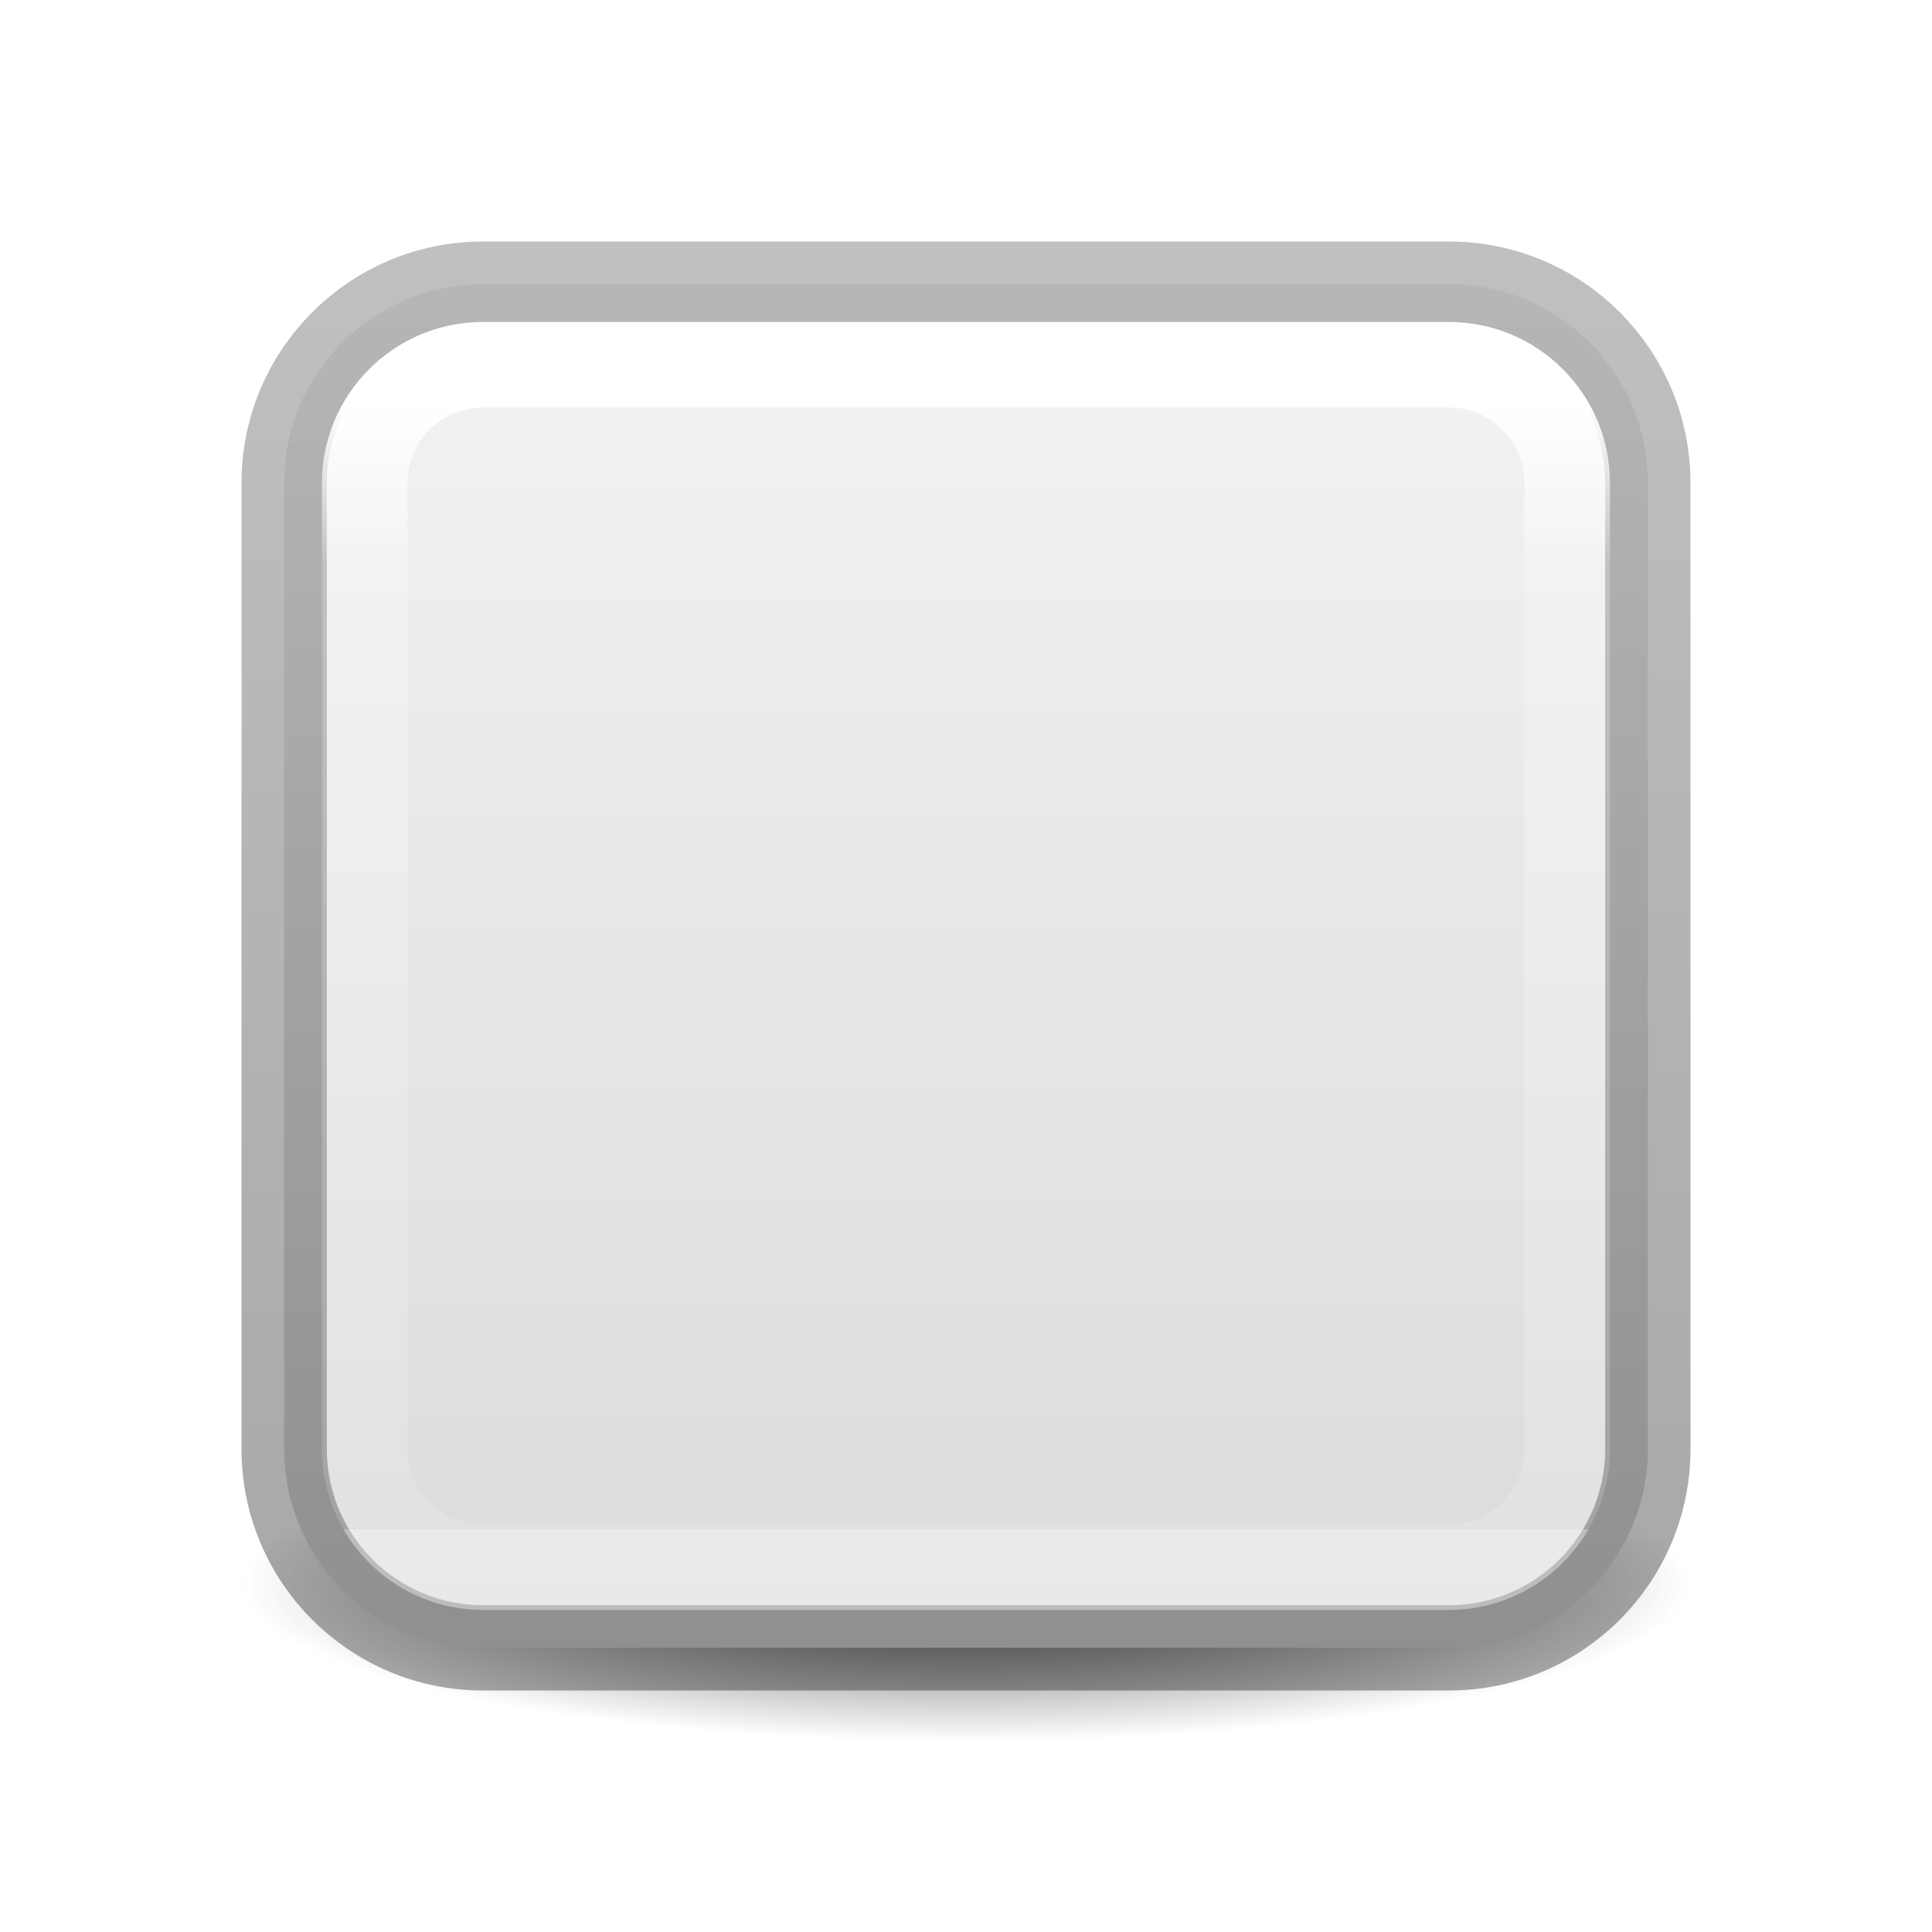
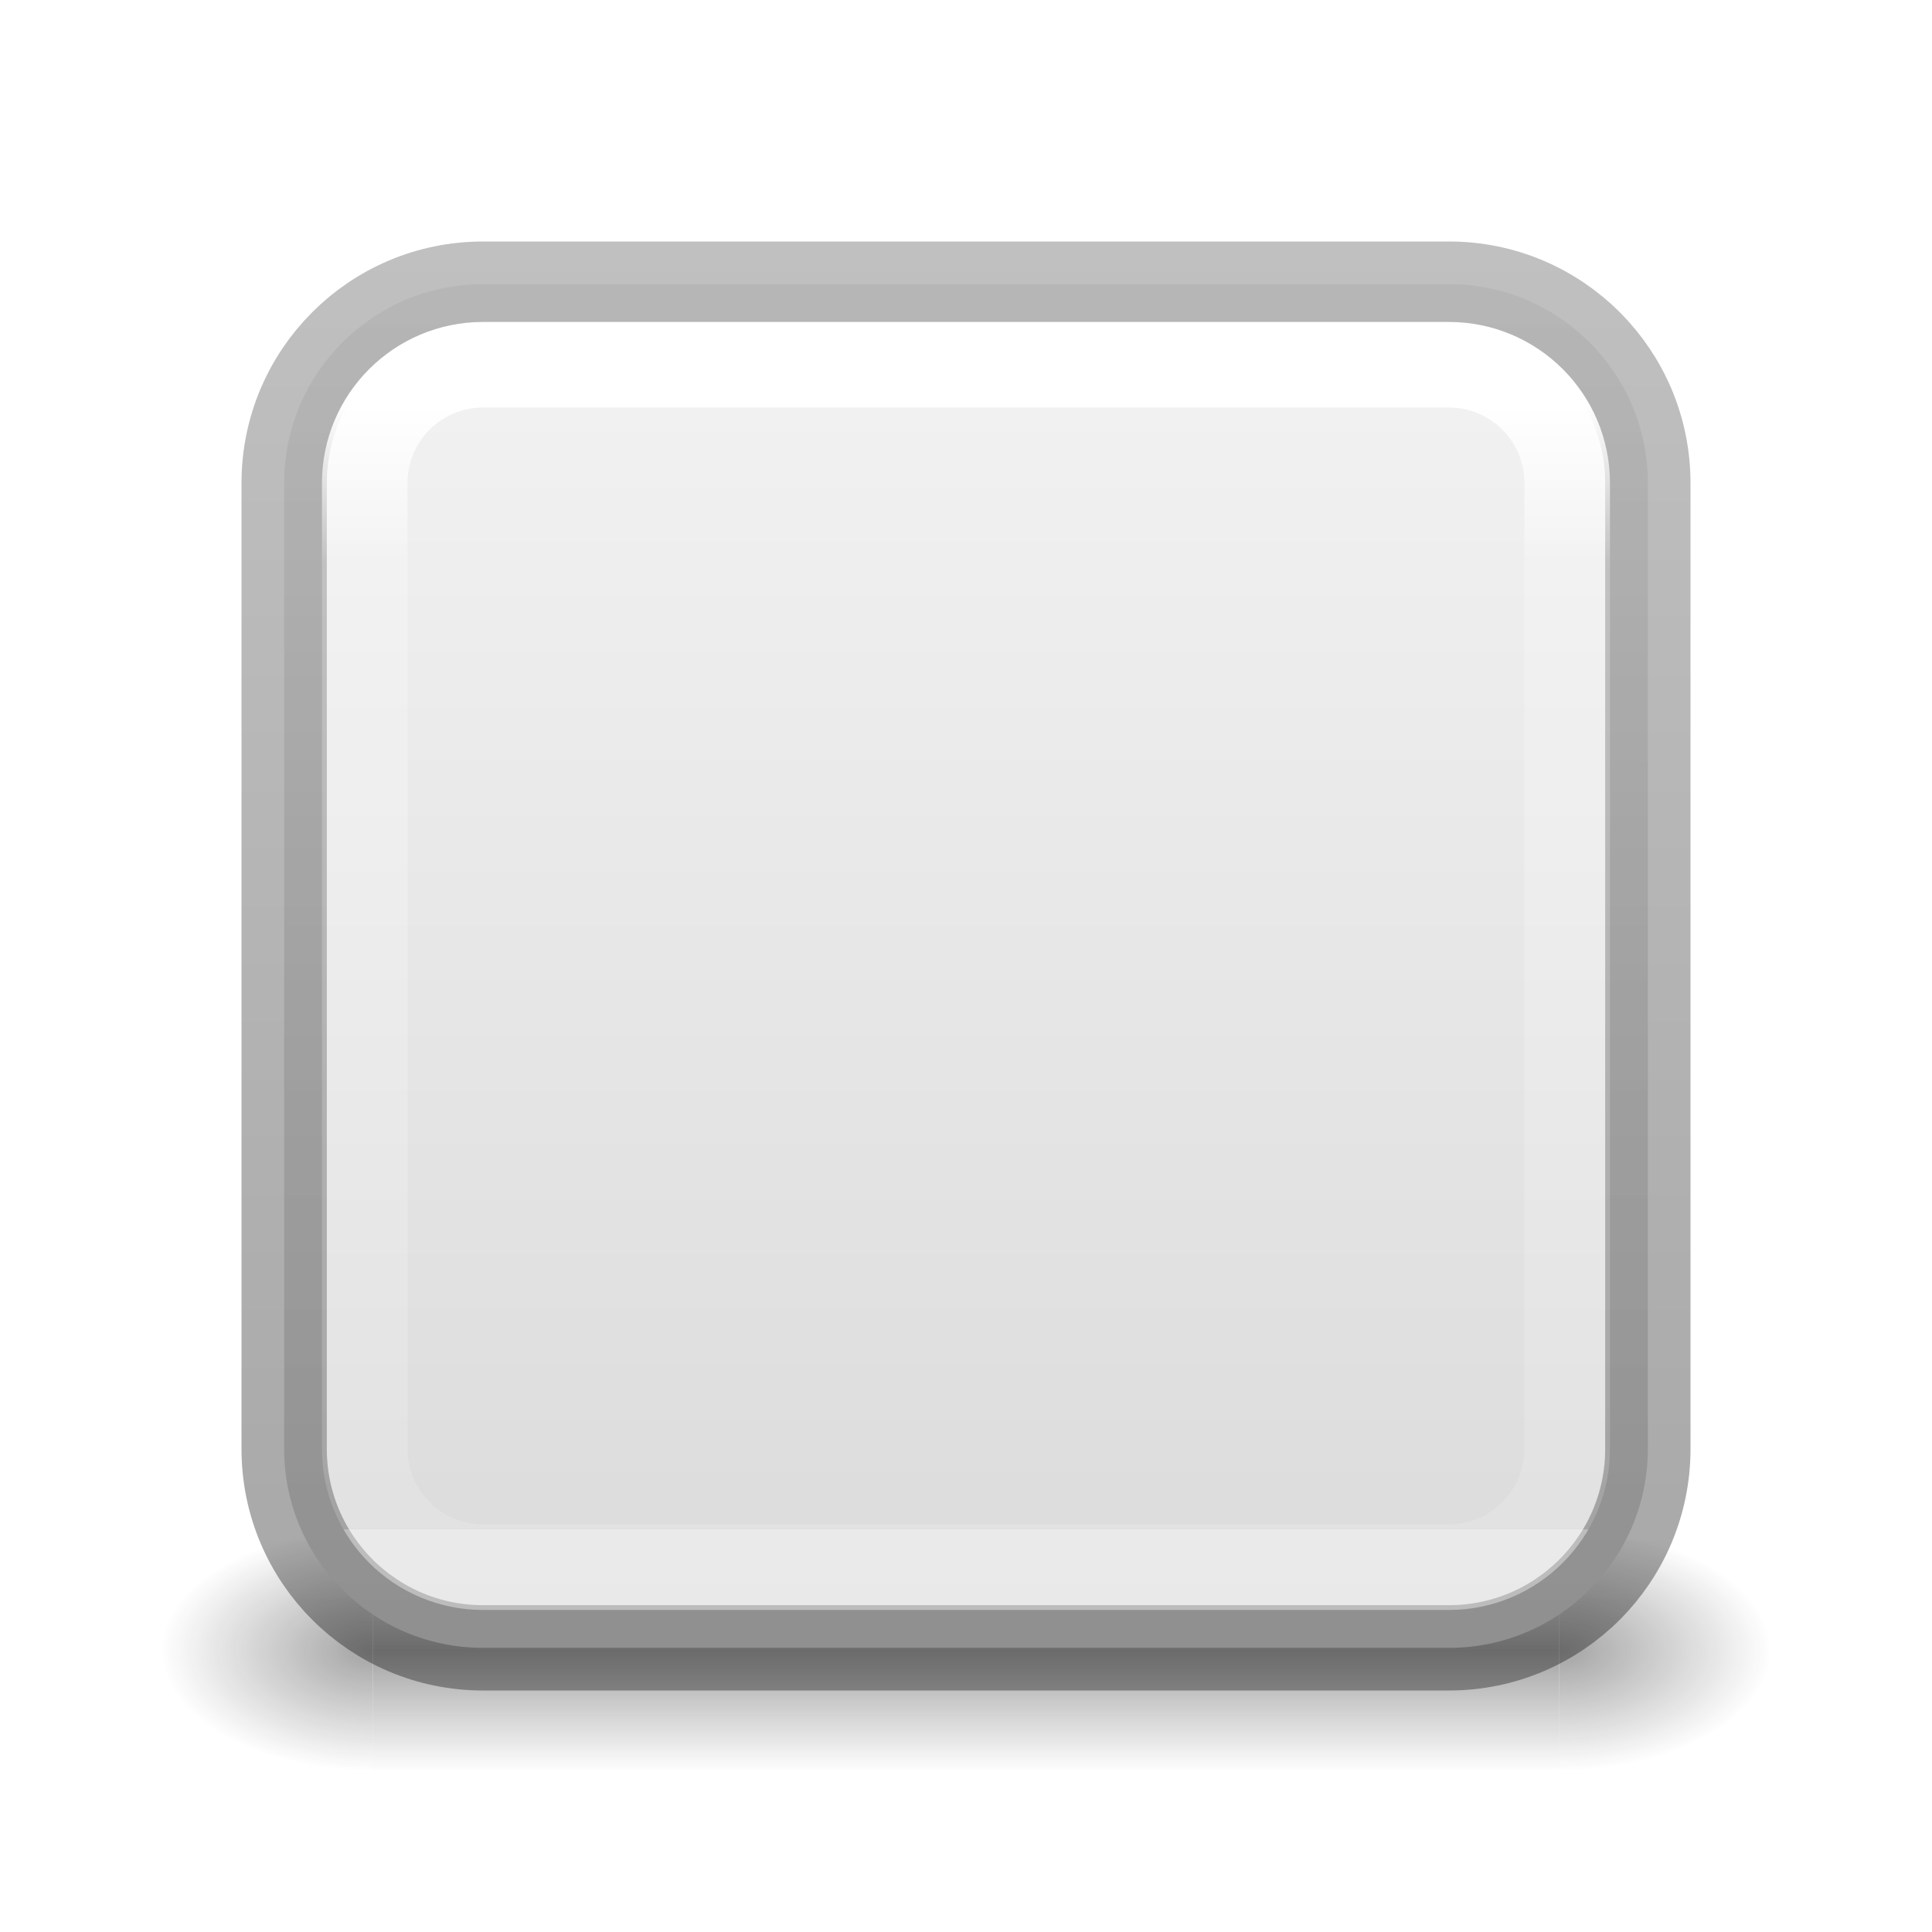
- <svg xmlns="http://www.w3.org/2000/svg" height="24" width="24">
-   <linearGradient id="a" gradientUnits="userSpaceOnUse" x1="12" x2="12" y1="3" y2="17">
+ <svg xmlns="http://www.w3.org/2000/svg" xmlns:xlink="http://www.w3.org/1999/xlink" height="24" width="24">
+   <radialGradient id="a" cx="4.993" cy="43.5" gradientTransform="matrix(2.003784 0 0 1.4 27.98813 -17.4)" gradientUnits="userSpaceOnUse" r="2.5" xlink:href="#b" />
+   <linearGradient id="b">
+     <stop offset="0" stop-color="#181818" />
+     <stop offset="1" stop-color="#181818" stop-opacity="0" />
+   </linearGradient>
+   <radialGradient id="c" cx="4.993" cy="43.5" gradientTransform="matrix(2.003784 0 0 1.4 -20.01187 -104.4)" gradientUnits="userSpaceOnUse" r="2.5" xlink:href="#b" />
+   <linearGradient id="d" gradientUnits="userSpaceOnUse" x1="25.058" x2="25.058" y1="47.028" y2="39.999">
+     <stop offset="0" stop-color="#181818" stop-opacity="0" />
+     <stop offset=".5" stop-color="#181818" />
+     <stop offset="1" stop-color="#181818" stop-opacity="0" />
+   </linearGradient>
+   <linearGradient id="e" gradientUnits="userSpaceOnUse" x1="12" x2="12" y1="3" y2="17">
    <stop offset="0" stop-color="#fff" />
    <stop offset=".143" stop-color="#fff" stop-opacity=".235" />
    <stop offset="1" stop-color="#fff" stop-opacity=".157" />
    <stop offset="1" stop-color="#fff" stop-opacity=".392" />
  </linearGradient>
-   <linearGradient id="b" gradientUnits="userSpaceOnUse" x1="12" x2="12" y1="18" y2="1">
+   <linearGradient id="f" gradientUnits="userSpaceOnUse" x1="12" x2="12" y1="18" y2="1">
    <stop offset="0" stop-opacity=".34" />
    <stop offset="1" stop-opacity=".247" />
  </linearGradient>
-   <linearGradient id="c" gradientUnits="userSpaceOnUse" x1="17" x2="17" y1="1" y2="18">
+   <linearGradient id="g" gradientUnits="userSpaceOnUse" x1="17" x2="17" y1="1" y2="18">
    <stop offset="0" stop-color="#f4f4f4" />
    <stop offset="1" stop-color="#dbdbdb" />
  </linearGradient>
-   <radialGradient id="d" cx="2.25" cy="16" gradientTransform="matrix(.5333333 0 0 .1163379 10.8 15.81324)" gradientUnits="userSpaceOnUse" r="16.875">
-     <stop offset="0" />
-     <stop offset="1" stop-opacity="0" />
-   </radialGradient>
  <g transform="translate(0 2)">
-     <ellipse cx="12" cy="17.675" display="block" fill="url(#d)" fill-rule="evenodd" opacity=".711" rx="9" ry="1.963" />
-     <rect fill="url(#c)" height="16.94" rx="2.47" stroke="url(#b)" stroke-linecap="round" stroke-linejoin="round" stroke-width="1.06" width="16.94" x="3.53" y="1.53" />
-     <rect fill="none" height="14.937" rx="1.469" stroke="url(#a)" stroke-width="1.063" width="14.937" x="4.531" y="2.531" />
+     <g opacity=".4" transform="matrix(.5263158 0 0 .4285713 -.631579 -.142854)">
+       <path d="m38 40h5v7h-5z" fill="url(#a)" />
+       <path d="m-10-47h5v7h-5z" fill="url(#c)" transform="scale(-1)" />
+       <path d="m10 40h28v7h-28z" fill="url(#d)" />
+     </g>
+     <rect fill="url(#g)" height="16.94" rx="2.47" stroke="url(#f)" stroke-linecap="round" stroke-linejoin="round" stroke-width="1.06" width="16.94" x="3.53" y="1.53" />
+     <rect fill="none" height="14.937" rx="1.469" stroke="url(#e)" stroke-width="1.063" width="14.937" x="4.531" y="2.531" />
  </g>
</svg>
